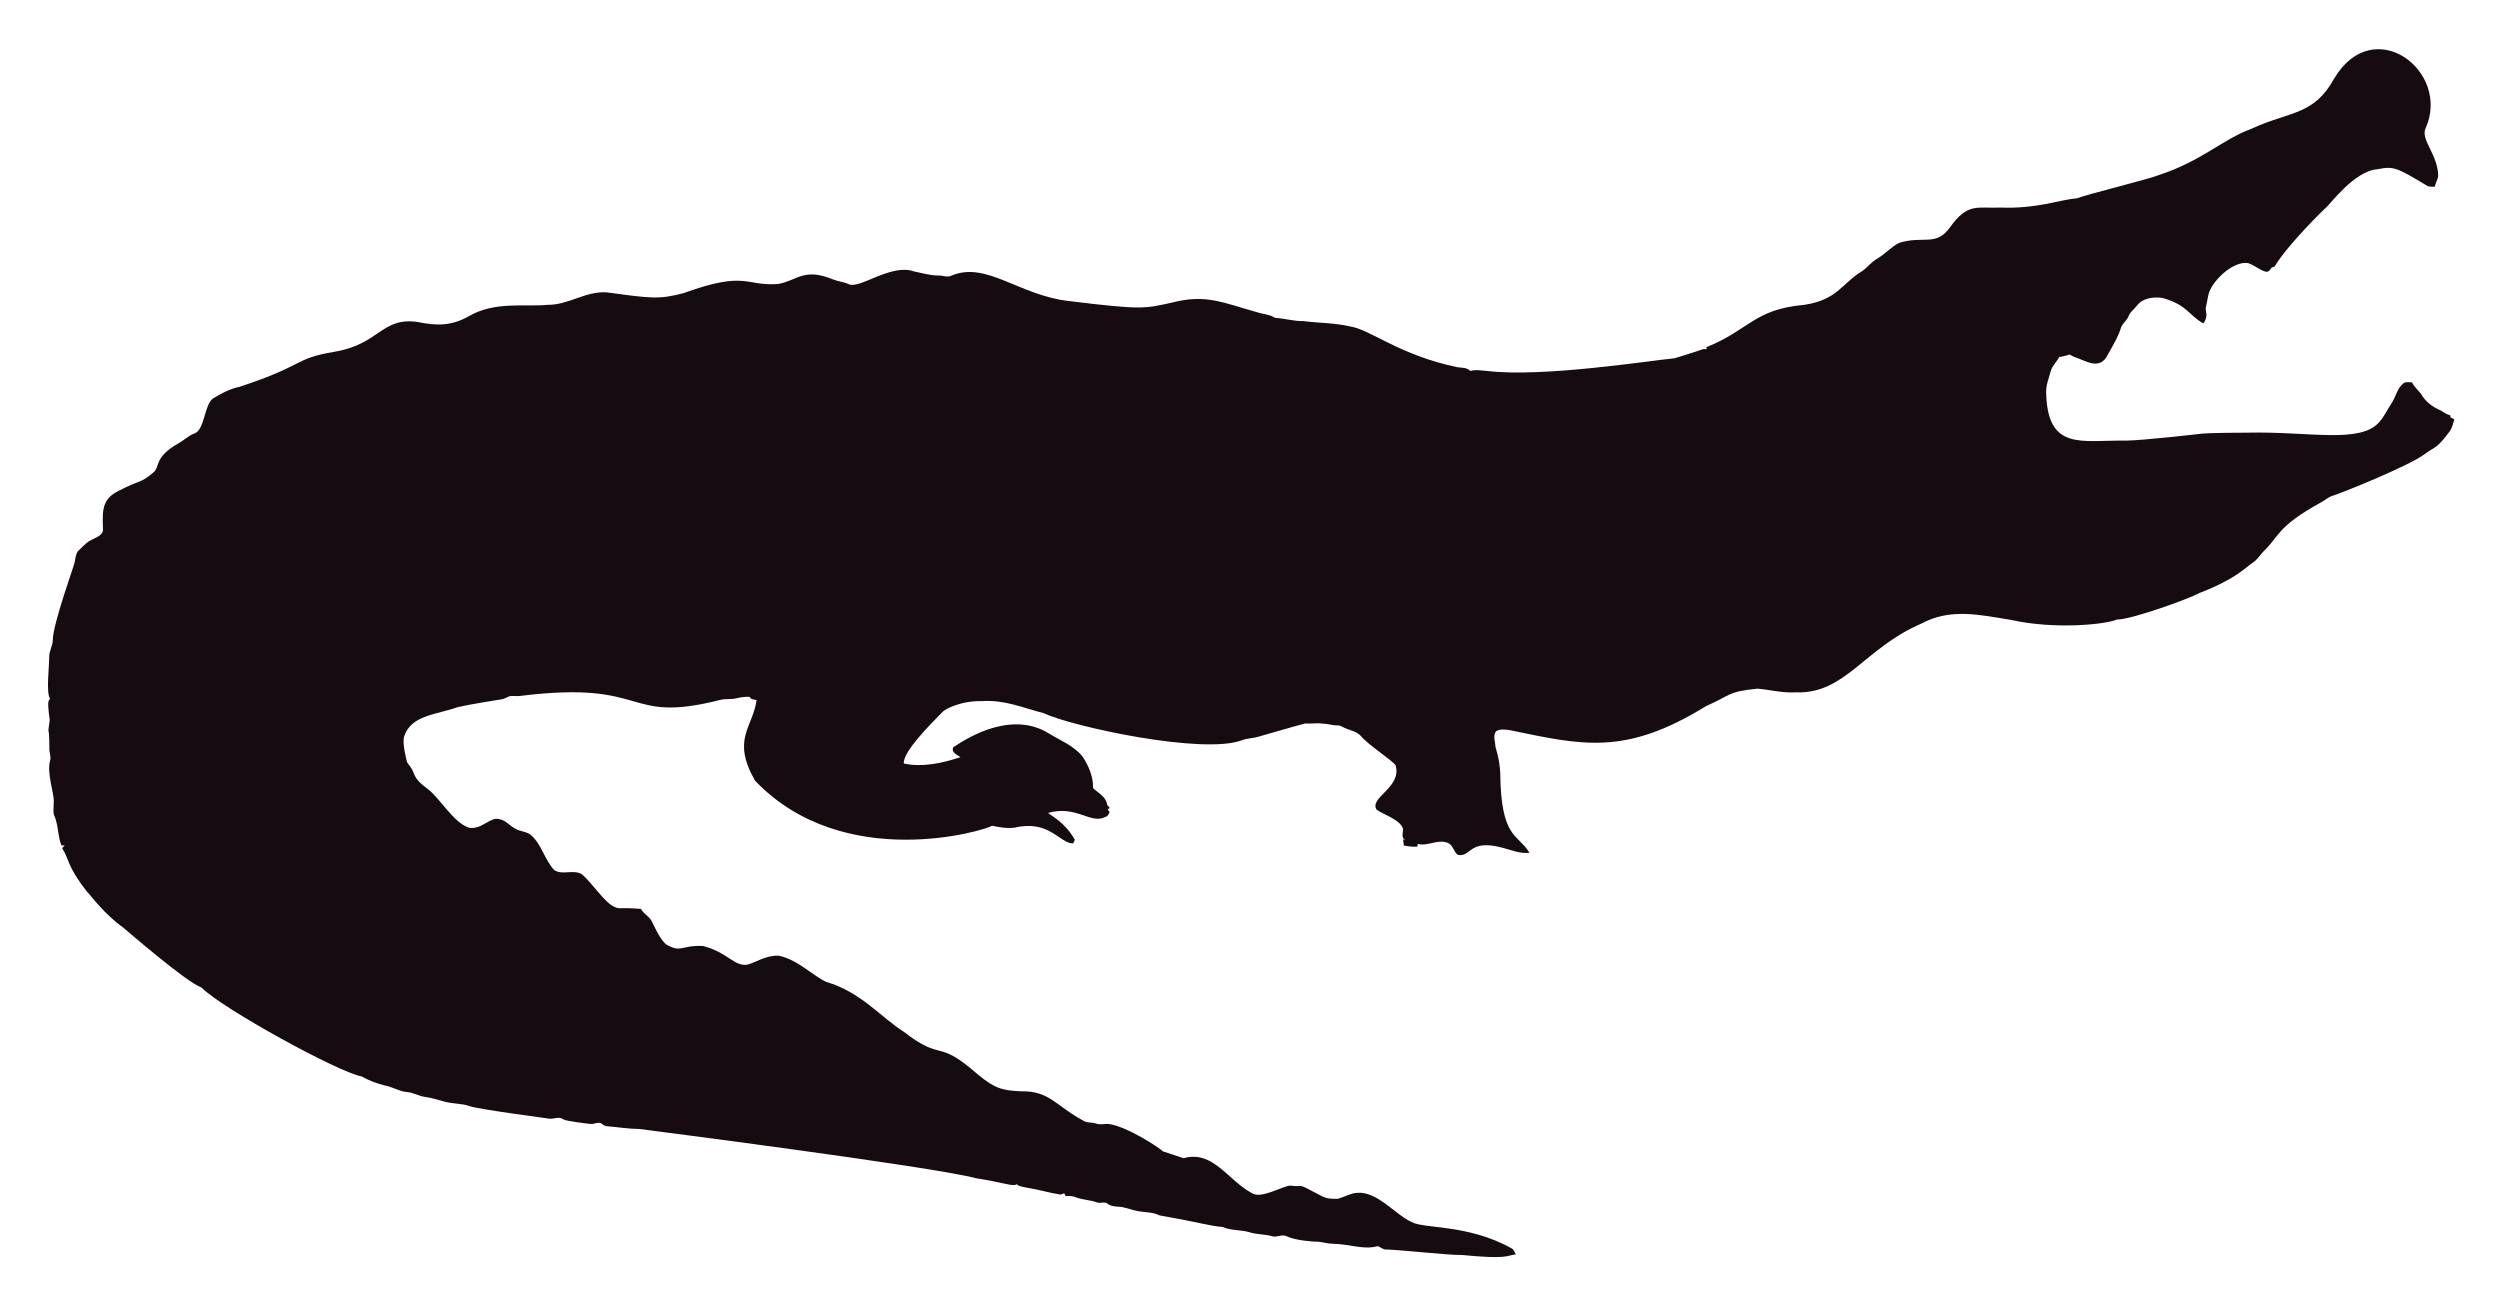
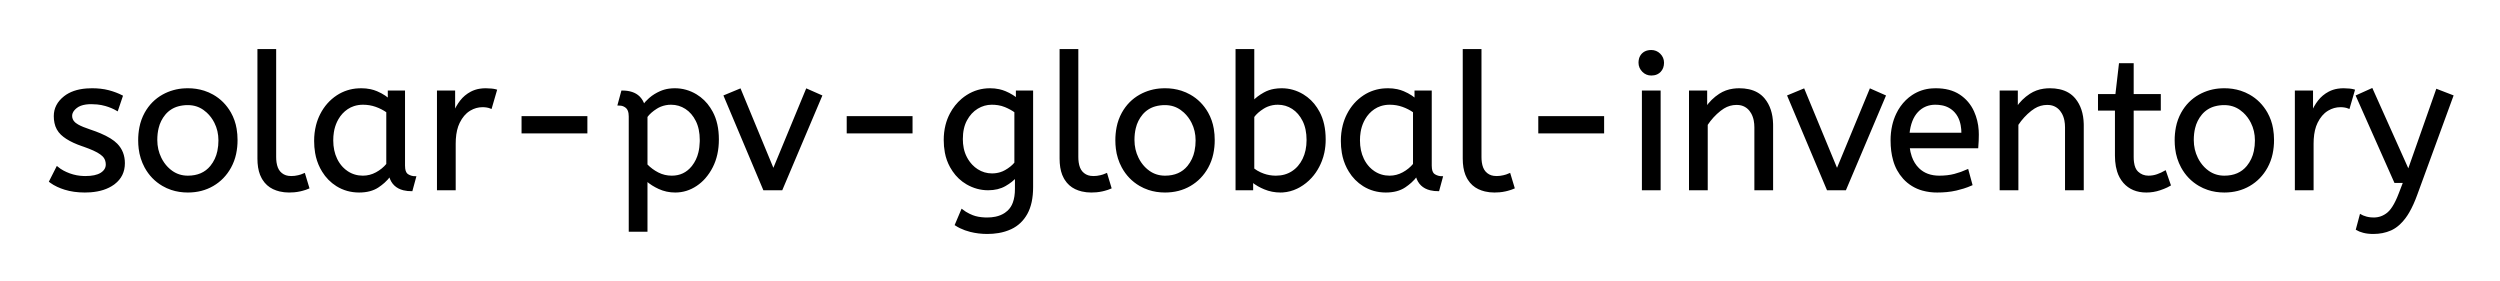
- <svg xmlns="http://www.w3.org/2000/svg" role="img" viewBox="-18.65 -23.65 2659.80 1387.30">
-   <path fill="#160B10" d="M2562.057 112.664c-5.93 12.226 13.089 27.649 13.408 51.328-.967 3.791-2.837 7.289-3.816 11.093-2.417-.267-4.923.089-7.226-.636-33.512-20.05-36.245-21.483-53.631-18.038-24.88 1.775-51.012 38.147-54.547 40.579-1 .685-40.963 39.485-54.967 62.993-1.056.331-2.086.661-3.078 1.005-1.45 2.188-3.295 5.317-6.386 4.363-6.755-1.794-12.047-7.022-18.687-9.083-14.172-2.325-33.569 14.577-40.185 28.126-2.76 5.432-2.862 11.614-4.401 17.415-2.078 5.918 3.558 9.203-2.964 18.611-15.758-8.651-16.89-19.671-43.645-27.108-9.541-1.323-21.002.025-27.146 8.345-2.9 3.956-7.454 6.64-8.994 11.487-1.705 4.223-5.788 6.857-7.569 10.978-3.219 10.775-9.274 20.417-14.705 30.186-7.484 15.043-21.458 7.113-29.639 3.893-3.549-1.501-7.378-2.404-10.482-4.745-3.613 1.31-7.378 2.124-11.131 2.799-2.9 5.19-7.62 9.362-9.184 15.252-1.972 7.442-5.139 14.807-4.771 22.656 1.426 62.435 37.744 50.23 84.657 50.985 18.427-.238 76.659-6.917 77.661-7.06 10.315-1.512 51.103-1.387 52.104-1.425 64.718-1.507 119.253 12.017 139.725-10.991 5.622-6.144 8.955-13.878 13.598-20.735 4.617-7.073 5.915-16.893 13.662-21.562 2.519-.687 5.19-.305 7.81-.242 2.481 5.406 7.582 8.854 10.609 13.891 4.503 7.467 12.047 12.632 19.921 16.041 3.269 1.794 6.144 4.389 9.999 4.936.166.852.369 1.705.598 2.57 1.259.611 2.519 1.208 3.854 1.819-1.196 4.325-2.073 8.854-4.681 12.606-14.981 20.134-15.737 16.079-26.561 24.297-16.513 12.73-90.704 42.38-97.937 44.421-4.63 1.259-8.078 4.719-12.199 6.907-47.689 26.034-44.914 36.755-61.276 51.99-3.969 4.096-6.856 9.273-11.754 12.403-6.886 4.248-16.845 16.908-56.76 32.26-10.994 6.222-73.381 28.559-87.544 28.177-12.182 5.289-66.295 10.873-113.113.394-34.047-5.52-64.247-12.539-95.05 3.905-61.045 26.219-81.054 75.205-133.67 73.195-13.739.903-27.159-2.684-40.745-3.943-32.756 3.396-26.951 6.432-54.687 18.547-86.536 53.421-132.198 41.426-208.888 25.607-4.859-.636-10.304-1.616-14.68 1.259-3.511 4.999-.687 11.232-.509 16.804 2.76 8.879 4.605 18.076 5.037 27.388.678 70.703 18.876 64.615 31.064 85.038-10.38 1.31-20.137-3.346-30.008-5.724-35.054-8.942-31.959 10.974-46.367 7.887-4.376-3.651-5.076-10.864-10.94-12.886-10.482-3.893-20.875 4.033-31.37 1.285-.165.725-.483 2.163-.649 2.875-4.834.432-9.592-.331-14.311-1.196-.153-2.201-.407-4.401-.751-6.551.7.127 2.112.382 2.824.509-5.368-1.387-2.926-7.48-2.862-11.411-2.581-10.171-21.93-15.743-28.266-20.735-7.896-13.101 27.192-23.356 20.29-47.143-4.808-6.385-29.888-22.164-37.17-31.395-4.783-5.063-12.047-5.813-18.013-8.815-1.972-.827-3.791-2.315-6.017-2.239-5.597.191-10.965-1.781-16.537-1.908-6.208-.878-12.441.318-18.661-.076-6.376 1.51-49.471 13.993-49.471 13.993-5.775 1.781-11.97 1.603-17.631 3.791-41.153 15.671-180.401-14.399-211.051-28.838-22.477-5.819-41.27-14.396-65.945-12.772-23.033-.496-39.521 9.215-41.101 11.08-14.156 14.382-42.805 43.009-41.597 55.297 9.881 2.049 27.067 4.244 60.297-6.755-3.6-2.633-10.164-4.859-7.683-10.52 30.91-20.96 69.478-34.528 101.385-14.896 12.454 7.683 26.879 13.128 36.241 24.907 6.449 9.897 11.461 21.384 11.08 33.43 5.483 5.19 14.184 9.464 14.96 17.771.954 1.132 1.883 2.239 2.9 3.371-.56.344-1.679 1.03-2.251 1.361.674 1.081 1.336 2.15 2.022 3.244-1.157 2.112-2.252 4.643-4.923 5.037-15.167 7.923-30.412-12.885-60.589-4.414 4.515 3.914 17.957 10.035 28.495 28.596-.623 1.285-1.221 2.582-1.781 3.893-14.581-.066-25.26-25.439-62.103-16.83-8.065 1.081-16.27-.28-24.119-2.048-5.689 4.616-157.704 51.097-252.241-47.919-25.462-44.516-2.105-56.742 1.616-85.776-2.646-.598-6.259-.445-7.429-3.447-4.834-.216-9.63.547-14.311 1.666-5.343 1.336-10.927.254-16.283 1.527-104.921 26.598-73.475-21.586-213.976-4.058-3.638.483-7.327-.471-10.927.267-2.722 1.043-5.203 2.786-8.129 3.244-1.005.139-35.568 5.632-46.749 8.332-23.248 8.245-49.669 8.494-57.027 31.013-2.544 7.127 2.495 25.23 2.659 26.23.509 2.748 2.964 4.529 4.274 6.907 5.125 7.002 1.576 10.814 17.186 22.287 13.483 9.569 27.903 36.42 44.764 41.877 13.652 2.389 22.508-11.842 32.107-9.146 7.022 1.107 11.334 7.276 17.415 10.317 5.356 3.193 12.365 2.633 17.033 7.162 11.029 10.189 14.018 26.078 24.284 36.878 8.765 5.47 19.972-.979 28.965 4.071 11.309 9.233 25.045 31.634 35.809 35.287 4.836 2.294 4.589-.02 27.477 1.832 2.226 4.796 7.327 7.085 10.253 11.347 2.611 3.387 8.633 20.294 16.715 26.574 16.075 9.185 15.426.491 38.875 1.488 26.056 6.667 32.977 21.713 46.774 19.997 8.688-1.942 19.833-10.206 33.646-9.68 20.419 4.043 37.013 21.857 50.896 27.986 36.199 10.4 58.502 37.92 82.062 52.817 43.011 33.213 34.403 6.396 79.034 45.566 18.208 15.125 26.246 17.04 45.986 17.936 30.318-.751 37.93 16.193 65.525 30.81 4.134 3.155 9.541 1.844 14.196 3.498 4.147 1.463 8.51.394 12.772.369 18.974 1.87 55.059 25.539 58.465 29.232 7.353 2.353 14.667 4.91 22.02 7.276 31.527-8.837 46.862 23.524 72.916 37.323 9.817 6.052 31.604-7.299 40.338-8.179 17.829 2.357 3.781-4.531 33.392 11.016 5.241 3.066 11.589 3.218 17.504 3.028 6.869-1.921 13.204-5.852 20.48-6.348 21.245-1.942 41.314 23.767 57.816 30.975 12.756 7.578 60.29 2.089 106.638 28.189 2.366 1.298 3.155 4.007 4.3 6.284-10.435 1.423-8.676 5.392-56.964.7-16.115.199-61.486-5.252-82.52-5.953-2.824-.572-4.91-3.04-7.772-3.397-15.269 4.072-27.792-2.198-48.492-2.671-5.546-.102-10.825-2.201-16.359-2.162-2.762-.015-21.848-1.008-32.323-6.004-4.758-1.972-9.668 1.654-14.476.293-7.747-2.315-16.003-1.781-23.737-4.121-9.541-3.104-20.277-1.692-29.41-5.865-12.12-.691-23.98-4.714-66.899-12.25-6.984-3.625-14.985-3.091-22.516-4.49-7.416-1.145-14.324-4.643-21.892-4.821-3.727-.204-7.632-.649-10.698-2.939-3.206-2.951-7.645-.127-11.334-1.539-7.531-2.798-15.774-2.646-23.203-5.712-3.282-1.298-6.844-1.17-10.278-1.081-.394-.763-1.183-2.264-1.577-3.015-1.285.636-2.608 1.119-3.982 1.45-12.263-1.87-24.131-5.674-36.394-7.467-3.46-.903-7.404-1.005-10.113-3.6-3.831 2.97-12.398-1.54-43.747-6.411-46.335-12.483-357.594-52.295-357.594-52.295-11.716-.14-23.317-2.023-34.982-3.015-2.442-.127-4.211-1.844-6.068-3.18-3.753-1.387-7.467 1.336-11.271.789-2.02-.195-26.027-2.946-28.838-4.923-4.592-3.587-10.278.216-15.367-.738-2.203-.387-74.203-9.818-84.135-13.242-8.243-2.989-17.224-2.379-25.658-4.529-7.162-1.895-14.209-4.274-21.574-5.254-6.92-.878-13.001-4.923-20.035-5.266-8.319-.878-15.443-5.826-23.648-7.073-8.256-2.252-16.448-5.037-23.775-9.49-23.552-3.584-149.518-72.739-170.649-94.63-16.013-5.37-81.914-62.745-82.914-63.439-21.039-15.096-34.147-33.758-38.964-38.595-21.778-27.726-18.854-34.892-26.396-46.215.916-1.018 1.832-2.01 2.748-3.015-1.145.038-2.29.076-3.435.14-3.651-8.676-3.18-18.28-6.042-27.172-2.062-7.913-2.975-1.701-2.175-19.526.634-7.664-7.675-30.697-3.931-43.518 1.348-4.16-.814-8.281-.751-12.454.068-28.882-2.418-11.02.394-30.657-3.041-22.85-1.09-20.042.305-22.719-4.294-7.378-.844-32.606-.89-44.586-.025-6.246 3.714-11.741 3.867-17.962 0-16.859 22.775-79.378 23.076-82.113 1.056-4.198 1.043-9.032 3.778-12.568 4.338-3.74 7.874-8.485 13.052-11.169 4.745-2.913 11.411-4.172 13.471-10.088.043-16.362-3.503-32.575 15.532-42.157 25.219-13.344 23.115-7.424 38.34-20.379 6.931-5.754.059-15.764 26.434-30.772 5.915-3.129 10.622-8.281 17.046-10.507 11.015-3.661 10.497-31.892 20.099-37.437 8.612-5.33 17.796-10.113 27.795-12.148 71.433-23.584 56.818-29.805 100.939-37.31 48.019-7.907 49.805-36.895 88.244-31.777 19.858 4.163 35.994 4.605 54.61-5.953 27.665-16.35 60.97-9.859 83.919-12.212 22.172.42 41.279-15.29 63.693-13.191 46.138 6.272 54.878 7.691 80.993.738 67.442-24.31 65.094-7.128 100.634-9.706 20.946-3.875 27.233-17.596 58.388-4.91 5.368 2.188 11.283 2.595 16.575 5.025 11.553 5.818 45.215-22.204 69.43-13.535 8.676 1.717 17.262 4.401 26.205 4.401 4.49-.216 9.083 2.252 13.446.293 37.015-16.156 72.304 20.872 125.096 26.815 80.305 9.923 81.3 7.845 110.289 1.603 36.266-9.336 54.189.413 92.111 10.902 5.775 1.717 12.11 1.984 17.237 5.47 10.075.458 19.844 3.638 29.983 3.396 16.588 2.163 33.506 1.819 49.853 5.686 21.982 3.418 52.115 30.498 114.347 43.441 4.681.572 9.999.28 13.586 3.956 5.864-1.844 12.047-.267 18.038-.025 59.148 7.176 174.934-11.359 199.106-13.471 9.82-3.218 19.819-5.966 29.576-9.452 1.488-.674 3.155-.356 4.758-.229-.115-.522-.356-1.577-.483-2.099 45.944-18.548 50.589-40.213 103.827-45.057 35.891-5.17 40.645-23.282 61.836-35.809 5.712-3.969 9.897-9.808 16.028-13.281 8.408-4.872 14.82-12.555 23.559-16.931 25.605-7.944 38.867 4.305 53.847-16.257 19.089-26.933 29.276-20.168 53.605-21.256 38.819 1.522 63.061-8.345 81.948-9.935 11.484-4.495 77.877-20.69 87.061-24.742 45.297-14.857 67.746-37.884 97.505-48.848 42.187-19.404 67.008-14.225 88.74-53.694 41.891-70.568 124.443-7.946 97.366 52.7z" />
+ <svg xmlns="http://www.w3.org/2000/svg" role="img" viewBox="-26.52 -26.52 1327.04 149.04">
+   <g id="svgGroup" fill="#000" fill-rule="evenodd" stroke="#000" stroke-linecap="round" stroke-width=".25mm">
+     <path d="M 1224.5 95.2 L 1226.5 87.7 A 9.908 9.908 0 0 0 1227.665 88.274 Q 1228.488 88.619 1229.5 88.9 A 13.514 13.514 0 0 0 1231.779 89.317 A 17.358 17.358 0 0 0 1233.5 89.4 Q 1237.7 89.4 1241 86.7 A 12.003 12.003 0 0 0 1242.933 84.639 Q 1244.681 82.328 1246.341 78.475 A 58.58 58.58 0 0 0 1247.3 76.1 L 1249.6 70.1 L 1244.8 70.1 L 1224.5 24.4 L 1232.5 20.8 L 1251.9 64.1 L 1267 21.2 L 1275.3 24.4 L 1256.2 76.6 A 71.728 71.728 0 0 1 1254.147 81.686 Q 1253.045 84.126 1251.878 86.114 A 30.86 30.86 0 0 1 1249.9 89.1 A 24.268 24.268 0 0 1 1247.022 92.311 Q 1245.108 94.079 1243.005 95.118 A 14.737 14.737 0 0 1 1242.4 95.4 Q 1238.3 97.2 1233.3 97.2 Q 1230.3 97.2 1228.05 96.6 Q 1225.8 96 1224.5 95.2 Z M 480.8 92.8 L 484.1 85 A 20.562 20.562 0 0 0 487.917 87.373 A 24.737 24.737 0 0 0 489.7 88.15 Q 492.459 89.228 496.259 89.376 A 31.788 31.788 0 0 0 497.5 89.4 A 21.701 21.701 0 0 0 502.021 88.957 Q 504.922 88.339 507.122 86.859 A 12.576 12.576 0 0 0 508.65 85.65 A 11.352 11.352 0 0 0 511.557 81.157 Q 512.7 78.056 512.7 73.7 L 512.7 67.3 Q 510.7 69.7 506.95 71.85 Q 503.2 74 498 74 Q 492.1 74 486.8 70.95 A 22.236 22.236 0 0 1 479.508 64.112 A 27.437 27.437 0 0 1 478.2 62 A 25.181 25.181 0 0 1 475.487 54.376 A 35.033 35.033 0 0 1 474.9 47.8 A 32.06 32.06 0 0 1 475.817 39.992 A 26.682 26.682 0 0 1 478.15 33.9 A 25.706 25.706 0 0 1 484.214 26.278 A 24.448 24.448 0 0 1 486.9 24.3 Q 492.4 20.8 499 20.8 A 22.366 22.366 0 0 1 503.82 21.301 A 18.715 18.715 0 0 1 507 22.3 A 25.705 25.705 0 0 1 510.828 24.268 A 20.998 20.998 0 0 1 513.2 26 L 513.2 22 L 521.4 22 L 521.4 72.8 Q 521.4 81.4 518.4 86.8 Q 515.4 92.2 510.05 94.7 A 25.811 25.811 0 0 1 503.446 96.721 A 35.243 35.243 0 0 1 497.5 97.2 Q 492.9 97.2 488.55 96.1 A 27.232 27.232 0 0 1 483.25 94.183 A 23.518 23.518 0 0 1 480.8 92.8 Z M 879.5 74 L 870.5 74 L 870.5 22 L 879.2 22 L 879.2 30.7 Q 882 26.5 886.35 23.65 A 17.316 17.316 0 0 1 893.456 21.025 A 22.629 22.629 0 0 1 896.7 20.8 A 23.225 23.225 0 0 1 901.765 21.318 Q 906.859 22.456 909.85 26.1 Q 913.975 31.126 914.188 39.209 A 33.764 33.764 0 0 1 914.2 40.1 L 914.2 74 L 905.2 74 L 905.2 41.1 A 19.265 19.265 0 0 0 904.858 37.359 Q 904.419 35.145 903.419 33.397 A 10.966 10.966 0 0 0 902.55 32.1 A 8.579 8.579 0 0 0 896.273 28.747 A 12.061 12.061 0 0 0 895.2 28.7 A 13.122 13.122 0 0 0 888.351 30.664 A 17.353 17.353 0 0 0 886.5 31.95 Q 882.4 35.2 879.5 39.6 L 879.5 74 Z M 1044.4 74 L 1035.4 74 L 1035.4 22 L 1044.1 22 L 1044.1 30.7 Q 1046.9 26.5 1051.25 23.65 A 17.316 17.316 0 0 1 1058.356 21.025 A 22.629 22.629 0 0 1 1061.6 20.8 A 23.225 23.225 0 0 1 1066.665 21.318 Q 1071.759 22.456 1074.75 26.1 Q 1078.875 31.126 1079.088 39.209 A 33.764 33.764 0 0 1 1079.1 40.1 L 1079.1 74 L 1070.1 74 L 1070.1 41.1 A 19.265 19.265 0 0 0 1069.758 37.359 Q 1069.319 35.145 1068.319 33.397 A 10.966 10.966 0 0 0 1067.45 32.1 A 8.579 8.579 0 0 0 1061.173 28.747 A 12.061 12.061 0 0 0 1060.1 28.7 A 13.122 13.122 0 0 0 1053.251 30.664 A 17.353 17.353 0 0 0 1051.4 31.95 Q 1047.3 35.2 1044.4 39.6 L 1044.4 74 Z M 0 69.8 L 3.8 62.3 A 18.557 18.557 0 0 0 6.944 64.426 Q 8.498 65.27 10.35 65.95 A 24.073 24.073 0 0 0 17.961 67.387 A 27.464 27.464 0 0 0 18.8 67.4 Q 24.192 67.4 27.035 65.685 A 7.738 7.738 0 0 0 27.25 65.55 Q 30.1 63.7 30.1 60.8 A 7.123 7.123 0 0 0 29.786 58.653 A 6.212 6.212 0 0 0 29.05 57.1 A 6.384 6.384 0 0 0 28.121 56.006 Q 27.107 55.034 25.434 54.081 A 22.3 22.3 0 0 0 25.2 53.95 A 28.462 28.462 0 0 0 23.206 52.957 Q 21.09 51.995 18.101 50.946 A 103.602 103.602 0 0 0 17.1 50.6 A 46.616 46.616 0 0 1 12.702 48.857 Q 10.588 47.883 8.912 46.795 A 19.335 19.335 0 0 1 6.15 44.65 A 11.324 11.324 0 0 1 2.856 38.654 A 16.794 16.794 0 0 1 2.5 35.1 Q 2.5 29.1 7.75 24.95 Q 12.154 21.469 19.408 20.908 A 37.527 37.527 0 0 1 22.3 20.8 A 40.794 40.794 0 0 1 26.746 21.031 Q 29.054 21.284 31.07 21.815 A 25.234 25.234 0 0 1 31.2 21.85 Q 35.1 22.9 38.2 24.5 L 35.7 31.9 Q 33 30.3 29.55 29.3 A 25.024 25.024 0 0 0 25.067 28.453 A 31.837 31.837 0 0 0 21.9 28.3 A 20.632 20.632 0 0 0 18.963 28.495 Q 15.877 28.94 14 30.4 A 9.322 9.322 0 0 0 12.642 31.673 Q 11.94 32.492 11.605 33.365 A 4.529 4.529 0 0 0 11.3 35 A 4.921 4.921 0 0 0 12.795 38.552 A 7.082 7.082 0 0 0 13.4 39.1 A 9.88 9.88 0 0 0 14.7 39.969 Q 16.973 41.271 21.398 42.734 A 84.459 84.459 0 0 0 21.6 42.8 A 67.753 67.753 0 0 1 26.662 44.698 Q 32.589 47.217 35.4 50.1 Q 39.3 54.1 39.3 60.1 Q 39.3 66.848 34.049 70.855 A 16.618 16.618 0 0 1 33.65 71.15 Q 28.91 74.547 21.462 75.095 A 40.423 40.423 0 0 1 18.5 75.2 Q 12.6 75.2 7.85 73.7 A 30.883 30.883 0 0 1 4.01 72.215 Q 2.029 71.284 0.448 70.136 A 18.229 18.229 0 0 1 0 69.8 Z M 316.7 96 L 307.7 96 L 307.7 35.3 A 11.015 11.015 0 0 0 307.573 33.564 Q 307.242 31.498 306.05 30.45 A 5.718 5.718 0 0 0 303.26 29.128 A 7.991 7.991 0 0 0 301.8 29 L 303.7 22 Q 309.562 22 312.622 24.964 A 10.15 10.15 0 0 1 315.2 29.3 Q 316.155 27.867 318.252 25.977 A 38.58 38.58 0 0 1 318.45 25.8 A 18.902 18.902 0 0 1 321.151 23.816 A 25.569 25.569 0 0 1 324.05 22.3 A 16.955 16.955 0 0 1 328.609 21.011 A 21.886 21.886 0 0 1 331.7 20.8 Q 337.7 20.8 342.95 23.95 A 22.329 22.329 0 0 1 350.128 30.917 A 27.464 27.464 0 0 1 351.4 33.05 Q 354.6 39 354.6 47.5 Q 354.6 55.8 351.4 62.05 A 27.846 27.846 0 0 1 347.466 67.882 A 23.029 23.029 0 0 1 343.05 71.75 Q 337.9 75.2 331.9 75.2 Q 327.3 75.2 323.3 73.35 A 30.352 30.352 0 0 1 319.884 71.511 Q 318.091 70.384 316.7 69.1 L 316.7 96 Z M 638.2 69.7 L 638.2 74 L 629.8 74 L 629.8 0 L 638.8 0 L 638.8 27.4 Q 640.8 25.1 644.65 22.95 A 16.584 16.584 0 0 1 649.881 21.128 A 22.424 22.424 0 0 1 653.8 20.8 Q 659.8 20.8 665.05 23.95 A 22.329 22.329 0 0 1 672.228 30.917 A 27.464 27.464 0 0 1 673.5 33.05 Q 676.7 39 676.7 47.5 A 33.315 33.315 0 0 1 676.013 54.388 A 27.75 27.75 0 0 1 674.7 58.8 A 29.367 29.367 0 0 1 671.539 64.804 A 25.482 25.482 0 0 1 669.35 67.55 A 24.894 24.894 0 0 1 663.219 72.464 A 23.302 23.302 0 0 1 661.8 73.2 A 20.006 20.006 0 0 1 654.434 75.16 A 19.209 19.209 0 0 1 653.2 75.2 Q 648.7 75.2 644.75 73.55 A 30.274 30.274 0 0 1 641.447 71.942 Q 639.622 70.903 638.2 69.7 Z M 1023.1 51.7 L 986.7 51.7 A 24.088 24.088 0 0 0 987.839 56.725 Q 989.175 60.538 991.8 63.1 Q 996 67.2 1002.9 67.2 Q 1007.4 67.2 1011 66.25 Q 1014.6 65.3 1017.9 63.8 L 1020 71.5 A 40.77 40.77 0 0 1 1015.665 73.126 A 51.863 51.863 0 0 1 1011.9 74.15 A 38.914 38.914 0 0 1 1006.808 74.969 A 52.025 52.025 0 0 1 1001.8 75.2 A 28.318 28.318 0 0 1 994.054 74.195 A 21.108 21.108 0 0 1 984.05 68.05 A 23.521 23.521 0 0 1 978.845 58.51 Q 977.5 53.845 977.5 48 A 35.359 35.359 0 0 1 978.333 40.178 A 28.84 28.84 0 0 1 980.45 34.05 A 24.642 24.642 0 0 1 985.466 26.968 A 22.887 22.887 0 0 1 988.7 24.35 A 21.048 21.048 0 0 1 998.959 20.878 A 26.205 26.205 0 0 1 1001 20.8 Q 1008.5 20.8 1013.45 24.05 Q 1018.4 27.3 1020.9 32.8 A 28.185 28.185 0 0 1 1023.326 42.664 A 33.434 33.434 0 0 1 1023.4 44.9 A 75.204 75.204 0 0 1 1023.109 51.597 A 69.426 69.426 0 0 1 1023.1 51.7 Z M 388.4 74 L 379 74 L 358.1 24.4 L 366.3 21 L 384 63.8 L 401.7 21 L 409.4 24.4 L 388.4 74 Z M 953 74 L 943.6 74 L 922.7 24.4 L 930.9 21 L 948.6 63.8 L 966.3 21 L 974 24.4 L 953 74 Z M 1096.6 56.1 L 1096.6 31.7 L 1087.6 31.7 L 1087.6 23.9 L 1096.8 23.9 L 1098.7 7.5 L 1105.6 7.5 L 1105.6 23.9 L 1120 23.9 L 1120 31.7 L 1105.6 31.7 L 1105.6 56.8 A 21.559 21.559 0 0 0 1105.768 59.596 Q 1106.241 63.202 1108.05 64.9 Q 1110.5 67.2 1113.9 67.2 Q 1116.4 67.2 1118.65 66.4 Q 1120.9 65.6 1122.8 64.5 L 1125.3 71.7 A 18.546 18.546 0 0 1 1123.682 72.556 Q 1122.88 72.935 1121.934 73.308 A 43.365 43.365 0 0 1 1119.9 74.05 Q 1116.5 75.2 1112.8 75.2 Q 1105.3 75.2 1100.95 70.25 A 16.116 16.116 0 0 1 1097.722 64.348 Q 1096.959 61.917 1096.715 58.98 A 34.777 34.777 0 0 1 1096.6 56.1 Z M 179.8 26.2 L 179.8 22 L 188 22 L 188 61.4 A 12.15 12.15 0 0 0 188.102 63.036 Q 188.434 65.47 189.85 66.35 Q 191.7 67.5 193.9 67.5 L 192 74.5 A 17.722 17.722 0 0 1 187.735 74.028 Q 182.098 72.628 180.503 67.08 A 13.59 13.59 0 0 1 180.4 66.7 A 21.307 21.307 0 0 1 177.29 70.126 A 28.498 28.498 0 0 1 174.15 72.55 Q 170.2 75.2 164.1 75.2 Q 157.6 75.2 152.3 71.9 A 22.947 22.947 0 0 1 144.887 64.373 A 27.923 27.923 0 0 1 143.85 62.55 A 27.228 27.228 0 0 1 141.22 54.608 A 36.644 36.644 0 0 1 140.7 48.3 A 33.142 33.142 0 0 1 141.697 40.031 A 27.968 27.968 0 0 1 143.85 34.3 Q 147 28.1 152.55 24.45 A 22.297 22.297 0 0 1 163.745 20.844 A 27.388 27.388 0 0 1 165.3 20.8 A 22.584 22.584 0 0 1 170.094 21.29 A 18.703 18.703 0 0 1 173.45 22.35 A 26.002 26.002 0 0 1 177.737 24.644 A 22.103 22.103 0 0 1 179.8 26.2 Z M 724.8 26.2 L 724.8 22 L 733 22 L 733 61.4 A 12.15 12.15 0 0 0 733.102 63.036 Q 733.434 65.47 734.85 66.35 Q 736.7 67.5 738.9 67.5 L 737 74.5 A 17.722 17.722 0 0 1 732.735 74.028 Q 727.098 72.628 725.503 67.08 A 13.59 13.59 0 0 1 725.4 66.7 A 21.307 21.307 0 0 1 722.29 70.126 A 28.498 28.498 0 0 1 719.15 72.55 Q 715.2 75.2 709.1 75.2 Q 702.6 75.2 697.3 71.9 A 22.947 22.947 0 0 1 689.887 64.373 A 27.923 27.923 0 0 1 688.85 62.55 A 27.228 27.228 0 0 1 686.22 54.608 A 36.644 36.644 0 0 1 685.7 48.3 A 33.142 33.142 0 0 1 686.697 40.031 A 27.968 27.968 0 0 1 688.85 34.3 Q 692 28.1 697.55 24.45 A 22.297 22.297 0 0 1 708.745 20.844 A 27.388 27.388 0 0 1 710.3 20.8 A 22.584 22.584 0 0 1 715.094 21.29 A 18.703 18.703 0 0 1 718.45 22.35 A 26.002 26.002 0 0 1 722.737 24.644 A 22.103 22.103 0 0 1 724.8 26.2 Z M 110.6 57.7 L 110.6 0 L 119.6 0 L 119.6 56.8 A 20.644 20.644 0 0 0 119.788 59.688 Q 120.25 62.952 121.85 64.8 A 7.363 7.363 0 0 0 126.434 67.276 A 10.724 10.724 0 0 0 128.1 67.4 Q 130 67.4 131.85 66.95 A 22.192 22.192 0 0 0 133.313 66.544 Q 134.248 66.247 135 65.9 L 137.2 73.2 Q 135.801 73.822 133.888 74.323 A 34.978 34.978 0 0 1 132.75 74.6 A 23.816 23.816 0 0 1 129.595 75.085 A 30.514 30.514 0 0 1 126.9 75.2 A 20.862 20.862 0 0 1 122.01 74.646 A 17.544 17.544 0 0 1 118.6 73.45 A 12.683 12.683 0 0 1 113.275 68.685 A 15.856 15.856 0 0 1 112.75 67.8 Q 111.016 64.654 110.68 60.012 A 32.105 32.105 0 0 1 110.6 57.7 Z M 536.4 57.7 L 536.4 0 L 545.4 0 L 545.4 56.8 A 20.644 20.644 0 0 0 545.588 59.688 Q 546.05 62.952 547.65 64.8 A 7.363 7.363 0 0 0 552.234 67.276 A 10.724 10.724 0 0 0 553.9 67.4 Q 555.8 67.4 557.65 66.95 A 22.192 22.192 0 0 0 559.113 66.544 Q 560.048 66.247 560.8 65.9 L 563 73.2 Q 561.601 73.822 559.688 74.323 A 34.978 34.978 0 0 1 558.55 74.6 A 23.816 23.816 0 0 1 555.395 75.085 A 30.514 30.514 0 0 1 552.7 75.2 A 20.862 20.862 0 0 1 547.81 74.646 A 17.544 17.544 0 0 1 544.4 73.45 A 12.683 12.683 0 0 1 539.075 68.685 A 15.856 15.856 0 0 1 538.55 67.8 Q 536.816 64.654 536.48 60.012 A 32.105 32.105 0 0 1 536.4 57.7 Z M 750.4 57.7 L 750.4 0 L 759.4 0 L 759.4 56.8 A 20.644 20.644 0 0 0 759.588 59.688 Q 760.05 62.952 761.65 64.8 A 7.363 7.363 0 0 0 766.234 67.276 A 10.724 10.724 0 0 0 767.9 67.4 Q 769.8 67.4 771.65 66.95 A 22.192 22.192 0 0 0 773.113 66.544 Q 774.048 66.247 774.8 65.9 L 777 73.2 Q 775.601 73.822 773.688 74.323 A 34.978 34.978 0 0 1 772.55 74.6 A 23.816 23.816 0 0 1 769.395 75.085 A 30.514 30.514 0 0 1 766.7 75.2 A 20.862 20.862 0 0 1 761.81 74.646 A 17.544 17.544 0 0 1 758.4 73.45 A 12.683 12.683 0 0 1 753.075 68.685 A 15.856 15.856 0 0 1 752.55 67.8 Q 750.816 64.654 750.48 60.012 A 32.105 32.105 0 0 1 750.4 57.7 Z M 214.9 74 L 205.9 74 L 205.9 22 L 214.6 22 L 214.6 33.3 Q 215.9 30 218.1 27.15 Q 220.3 24.3 223.6 22.55 A 14.817 14.817 0 0 1 228.28 21.026 A 19.459 19.459 0 0 1 231.3 20.8 Q 232.8 20.8 234.3 20.95 A 18.972 18.972 0 0 1 235.355 21.084 Q 235.855 21.162 236.282 21.262 A 8.817 8.817 0 0 1 236.8 21.4 L 234.1 30.7 A 9.763 9.763 0 0 0 231.955 30.088 Q 230.859 29.9 229.6 29.9 A 12.958 12.958 0 0 0 222.97 31.746 A 15.609 15.609 0 0 0 222.55 32 Q 219.222 34.086 217.078 38.442 A 22.927 22.927 0 0 0 217.05 38.5 Q 215.287 42.107 214.97 47.328 A 39.09 39.09 0 0 0 214.9 49.7 L 214.9 74 Z M 1201.1 74 L 1192.1 74 L 1192.1 22 L 1200.8 22 L 1200.8 33.3 Q 1202.1 30 1204.3 27.15 Q 1206.5 24.3 1209.8 22.55 A 14.817 14.817 0 0 1 1214.48 21.026 A 19.459 19.459 0 0 1 1217.5 20.8 Q 1219 20.8 1220.5 20.95 A 18.972 18.972 0 0 1 1221.555 21.084 Q 1222.055 21.162 1222.482 21.262 A 8.817 8.817 0 0 1 1223 21.4 L 1220.3 30.7 A 9.763 9.763 0 0 0 1218.155 30.088 Q 1217.059 29.9 1215.8 29.9 A 12.958 12.958 0 0 0 1209.17 31.746 A 15.609 15.609 0 0 0 1208.75 32 Q 1205.422 34.086 1203.278 38.442 A 22.927 22.927 0 0 0 1203.25 38.5 Q 1201.487 42.107 1201.17 47.328 A 39.09 39.09 0 0 0 1201.1 49.7 L 1201.1 74 Z M 59.9 71.75 A 24.559 24.559 0 0 0 64.498 73.84 Q 68.553 75.2 73.2 75.2 Q 80.6 75.2 86.45 71.8 Q 92.3 68.4 95.7 62.25 A 26.255 26.255 0 0 0 98.353 55.109 A 34.184 34.184 0 0 0 99.1 47.8 A 34.542 34.542 0 0 0 98.615 41.891 A 25.795 25.795 0 0 0 95.65 33.45 Q 92.2 27.4 86.35 24.1 A 24.848 24.848 0 0 0 81.709 22.073 A 27.738 27.738 0 0 0 73.2 20.8 A 31.325 31.325 0 0 0 71.62 20.839 A 26.169 26.169 0 0 0 60 24.1 Q 54.1 27.4 50.7 33.5 A 26.023 26.023 0 0 0 47.951 41.09 A 35.006 35.006 0 0 0 47.3 48 A 34.82 34.82 0 0 0 47.565 52.354 A 27.451 27.451 0 0 0 50.65 62.15 Q 54 68.3 59.9 71.75 Z M 578.6 71.75 A 24.559 24.559 0 0 0 583.198 73.84 Q 587.253 75.2 591.9 75.2 Q 599.3 75.2 605.15 71.8 Q 611 68.4 614.4 62.25 A 26.255 26.255 0 0 0 617.053 55.109 A 34.184 34.184 0 0 0 617.8 47.8 A 34.542 34.542 0 0 0 617.315 41.891 A 25.795 25.795 0 0 0 614.35 33.45 Q 610.9 27.4 605.05 24.1 A 24.848 24.848 0 0 0 600.409 22.073 A 27.738 27.738 0 0 0 591.9 20.8 A 31.325 31.325 0 0 0 590.32 20.839 A 26.169 26.169 0 0 0 578.7 24.1 Q 572.8 27.4 569.4 33.5 A 26.023 26.023 0 0 0 566.651 41.09 A 35.006 35.006 0 0 0 566 48 A 34.82 34.82 0 0 0 566.265 52.354 A 27.451 27.451 0 0 0 569.35 62.15 Q 572.7 68.3 578.6 71.75 Z M 1140.9 71.75 A 24.559 24.559 0 0 0 1145.498 73.84 Q 1149.553 75.2 1154.2 75.2 Q 1161.6 75.2 1167.45 71.8 Q 1173.3 68.4 1176.7 62.25 A 26.255 26.255 0 0 0 1179.353 55.109 A 34.184 34.184 0 0 0 1180.1 47.8 A 34.542 34.542 0 0 0 1179.615 41.891 A 25.795 25.795 0 0 0 1176.65 33.45 Q 1173.2 27.4 1167.35 24.1 A 24.848 24.848 0 0 0 1162.709 22.073 A 27.738 27.738 0 0 0 1154.2 20.8 A 31.325 31.325 0 0 0 1152.62 20.839 A 26.169 26.169 0 0 0 1141 24.1 Q 1135.1 27.4 1131.7 33.5 A 26.023 26.023 0 0 0 1128.951 41.09 A 35.006 35.006 0 0 0 1128.3 48 A 34.82 34.82 0 0 0 1128.565 52.354 A 27.451 27.451 0 0 0 1131.65 62.15 Q 1135 68.3 1140.9 71.75 Z M 854.5 74 L 845.5 74 L 845.5 22 L 854.5 22 L 854.5 74 Z M 73.2 67.2 Q 81.1 67.2 85.5 61.85 A 18.802 18.802 0 0 0 89.319 53.76 A 27.105 27.105 0 0 0 89.9 48 Q 89.9 42.8 87.7 38.45 A 19.198 19.198 0 0 0 83.528 32.881 A 18.17 18.17 0 0 0 81.75 31.45 Q 78 28.8 73.2 28.8 A 19.249 19.249 0 0 0 67.974 29.472 A 14.037 14.037 0 0 0 60.9 34 A 17.878 17.878 0 0 0 57.226 41.374 Q 56.5 44.306 56.5 47.8 Q 56.5 53 58.7 57.45 A 19.437 19.437 0 0 0 62.23 62.49 A 17.627 17.627 0 0 0 64.65 64.55 Q 68.4 67.2 73.2 67.2 Z M 591.9 67.2 Q 599.8 67.2 604.2 61.85 A 18.802 18.802 0 0 0 608.019 53.76 A 27.105 27.105 0 0 0 608.6 48 Q 608.6 42.8 606.4 38.45 A 19.198 19.198 0 0 0 602.228 32.881 A 18.17 18.17 0 0 0 600.45 31.45 Q 596.7 28.8 591.9 28.8 A 19.249 19.249 0 0 0 586.674 29.472 A 14.037 14.037 0 0 0 579.6 34 A 17.878 17.878 0 0 0 575.926 41.374 Q 575.2 44.306 575.2 47.8 Q 575.2 53 577.4 57.45 A 19.437 19.437 0 0 0 580.93 62.49 A 17.627 17.627 0 0 0 583.35 64.55 Q 587.1 67.2 591.9 67.2 Z M 1154.2 67.2 Q 1162.1 67.2 1166.5 61.85 A 18.802 18.802 0 0 0 1170.319 53.76 A 27.105 27.105 0 0 0 1170.9 48 Q 1170.9 42.8 1168.7 38.45 A 19.198 19.198 0 0 0 1164.528 32.881 A 18.17 18.17 0 0 0 1162.75 31.45 Q 1159 28.8 1154.2 28.8 A 19.249 19.249 0 0 0 1148.974 29.472 A 14.037 14.037 0 0 0 1141.9 34 A 17.878 17.878 0 0 0 1138.226 41.374 Q 1137.5 44.306 1137.5 47.8 Q 1137.5 53 1139.7 57.45 A 19.437 19.437 0 0 0 1143.23 62.49 A 17.627 17.627 0 0 0 1145.65 64.55 Q 1149.4 67.2 1154.2 67.2 Z M 179 60.7 L 179 32.8 Q 176.3 30.9 173.05 29.75 Q 169.8 28.6 166.2 28.6 A 15.924 15.924 0 0 0 161.229 29.354 A 14.024 14.024 0 0 0 157.75 31.05 A 16.301 16.301 0 0 0 152.731 36.474 A 19.962 19.962 0 0 0 152 37.85 A 20.663 20.663 0 0 0 150.247 43.527 A 27.678 27.678 0 0 0 149.9 48 Q 149.9 53.6 152 57.95 A 17.602 17.602 0 0 0 155.106 62.496 A 15.697 15.697 0 0 0 157.8 64.75 Q 161.5 67.2 166.1 67.2 Q 169.9 67.2 173.3 65.35 Q 176.7 63.5 179 60.7 Z M 724 60.7 L 724 32.8 Q 721.3 30.9 718.05 29.75 Q 714.8 28.6 711.2 28.6 A 15.924 15.924 0 0 0 706.229 29.354 A 14.024 14.024 0 0 0 702.75 31.05 A 16.301 16.301 0 0 0 697.731 36.474 A 19.962 19.962 0 0 0 697 37.85 A 20.663 20.663 0 0 0 695.247 43.527 A 27.678 27.678 0 0 0 694.9 48 Q 694.9 53.6 697 57.95 A 17.602 17.602 0 0 0 700.106 62.496 A 15.697 15.697 0 0 0 702.8 64.75 Q 706.5 67.2 711.1 67.2 Q 714.9 67.2 718.3 65.35 Q 721.7 63.5 724 60.7 Z M 638.8 35.4 L 638.8 63.2 A 17.99 17.99 0 0 0 642.43 65.385 A 21.802 21.802 0 0 0 644.2 66.1 A 19.462 19.462 0 0 0 650.364 67.196 A 22.039 22.039 0 0 0 650.8 67.2 Q 655.7 67.2 659.45 64.8 Q 663.2 62.4 665.35 58 Q 667.5 53.6 667.5 47.8 Q 667.5 41.8 665.35 37.5 Q 663.2 33.2 659.65 30.9 Q 656.1 28.6 651.8 28.6 A 14.741 14.741 0 0 0 646.173 29.663 A 14.054 14.054 0 0 0 644.05 30.75 Q 640.6 32.9 638.8 35.4 Z M 316.7 35.4 L 316.7 61 Q 319.3 63.7 322.7 65.45 Q 326.1 67.2 330.1 67.2 Q 336.794 67.2 341.017 62.016 A 17.38 17.38 0 0 0 341.15 61.85 A 18.792 18.792 0 0 0 344.644 54.544 Q 345.305 51.855 345.388 48.708 A 34.555 34.555 0 0 0 345.4 47.8 Q 345.4 41.8 343.25 37.5 Q 341.1 33.2 337.55 30.9 Q 334 28.6 329.7 28.6 A 14.741 14.741 0 0 0 324.073 29.663 A 14.054 14.054 0 0 0 321.95 30.75 Q 318.5 32.9 316.7 35.4 Z M 512.4 60 L 512.4 32.8 Q 510.234 31.225 507.197 29.941 A 36.018 36.018 0 0 0 507.1 29.9 A 16.249 16.249 0 0 0 503.296 28.849 A 22.135 22.135 0 0 0 499.9 28.6 Q 495.8 28.6 492.2 30.8 Q 488.6 33 486.35 37.15 Q 484.1 41.3 484.1 47.3 A 24.32 24.32 0 0 0 484.578 52.236 A 18.311 18.311 0 0 0 486.35 57.2 A 18.576 18.576 0 0 0 489.261 61.275 A 15.802 15.802 0 0 0 492.2 63.7 Q 495.8 66 500 66 A 15.276 15.276 0 0 0 504.578 65.332 A 13.606 13.606 0 0 0 507.2 64.2 A 20.855 20.855 0 0 0 510.181 62.184 A 16.309 16.309 0 0 0 512.4 60 Z M 284.8 43.8 L 250.8 43.8 L 250.8 35.6 L 284.8 35.6 L 284.8 43.8 Z M 457.4 43.8 L 423.4 43.8 L 423.4 35.6 L 457.4 35.6 L 457.4 43.8 Z M 824.5 43.8 L 790.5 43.8 L 790.5 35.6 L 824.5 35.6 L 824.5 43.8 Z M 986.6 44.4 L 1015.1 44.4 A 24.355 24.355 0 0 0 1014.696 39.815 Q 1014.2 37.231 1013.096 35.207 A 12.422 12.422 0 0 0 1011.3 32.7 A 12.488 12.488 0 0 0 1004.339 28.924 A 18.395 18.395 0 0 0 1000.8 28.6 A 13.58 13.58 0 0 0 995.688 29.535 A 12.524 12.524 0 0 0 991.2 32.65 Q 987.4 36.7 986.6 44.4 Z M 845.637 11.288 A 5.973 5.973 0 0 0 850 13.1 A 8.175 8.175 0 0 0 851.496 12.969 A 5.647 5.647 0 0 0 854.6 11.35 Q 856.3 9.6 856.3 6.8 A 7.26 7.26 0 0 0 856.3 6.719 A 6.06 6.06 0 0 0 854.45 2.35 A 7.395 7.395 0 0 0 854.392 2.293 A 6.059 6.059 0 0 0 850 0.5 A 8.264 8.264 0 0 0 848.344 0.658 A 5.661 5.661 0 0 0 845.4 2.2 A 5.588 5.588 0 0 0 843.929 4.832 A 7.987 7.987 0 0 0 843.7 6.8 A 5.992 5.992 0 0 0 844.192 9.219 A 6.643 6.643 0 0 0 845.55 11.2 A 7.466 7.466 0 0 0 845.637 11.288 Z" vector-effect="non-scaling-stroke" />
+   </g>
</svg>
